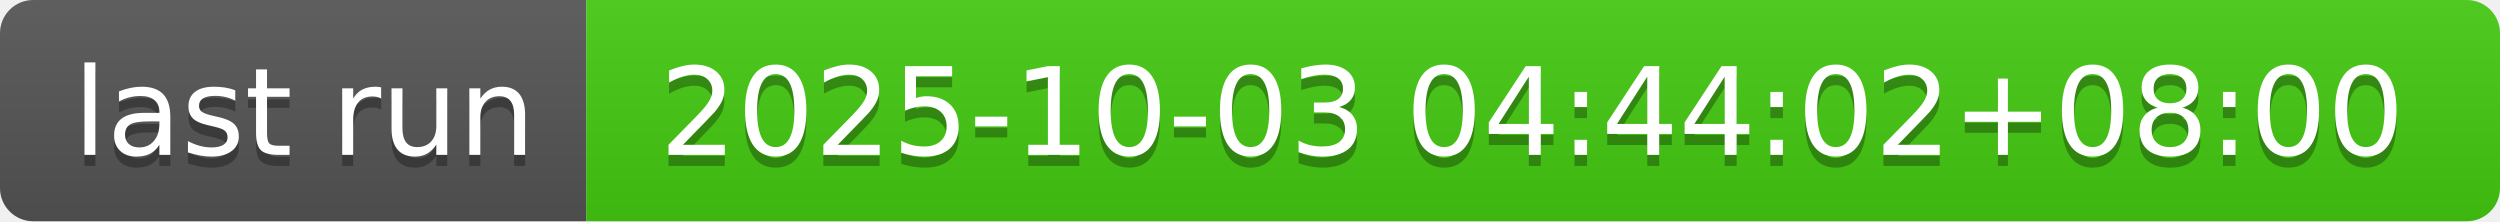
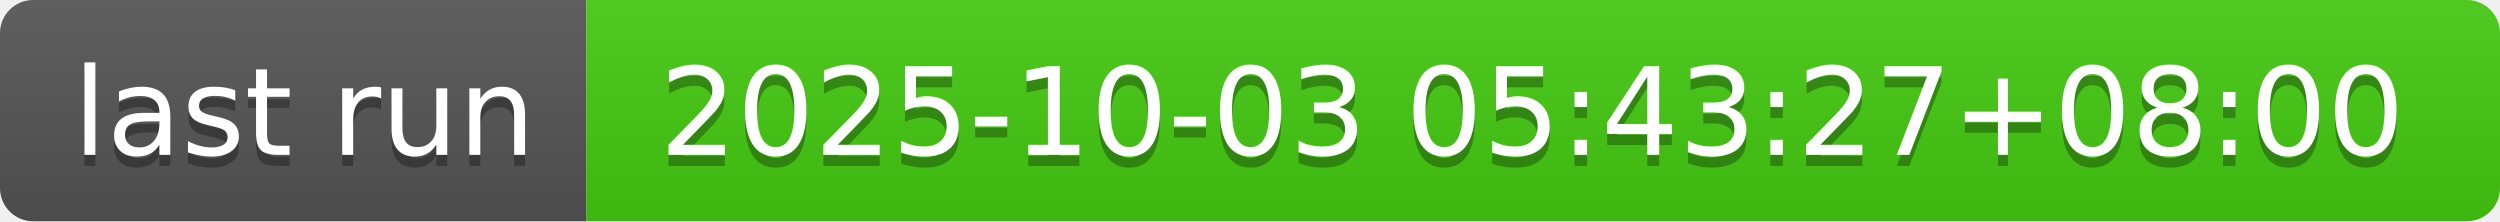
- <svg xmlns="http://www.w3.org/2000/svg" width="226" height="20" role="img" aria-label="last run: 2025-10-03 04:44:02+08:00">
+ <svg xmlns="http://www.w3.org/2000/svg" width="226" height="20" role="img" aria-label="last run: 2025-10-03 05:43:27+08:00">
  <linearGradient id="s" x2="0" y2="100%">
    <stop offset="0" stop-color="#bbb" stop-opacity=".1" />
    <stop offset="1" stop-opacity=".1" />
  </linearGradient>
  <clipPath id="r">
    <rect width="226" height="20" rx="3" fill="#fff" />
  </clipPath>
  <g clip-path="url(#r)">
    <rect width="53" height="20" fill="#555" />
    <rect x="53" width="173" height="20" fill="#4c1" />
    <rect width="226" height="20" fill="url(#s)" />
  </g>
  <g fill="#fff" text-anchor="middle" font-family="Verdana,Geneva,DejaVu Sans,sans-serif" text-rendering="geometricPrecision" font-size="110">
    <text aria-hidden="true" x="275" y="150" fill="#010101" fill-opacity=".3" transform="scale(.1)" textLength="430">last run</text>
    <text x="275" y="140" transform="scale(.1)" fill="#fff" textLength="430">last run</text>
-     <text aria-hidden="true" x="1385" y="150" fill="#010101" fill-opacity=".3" transform="scale(.1)" textLength="1630">2025-10-03 04:44:02+08:00</text>
-     <text x="1385" y="140" transform="scale(.1)" fill="#fff" textLength="1630">2025-10-03 04:44:02+08:00</text>
+     <text aria-hidden="true" x="1385" y="150" fill="#010101" fill-opacity=".3" transform="scale(.1)" textLength="1630">2025-10-03 05:43:27+08:00</text>
+     <text x="1385" y="140" transform="scale(.1)" fill="#fff" textLength="1630">2025-10-03 05:43:27+08:00</text>
  </g>
</svg>
